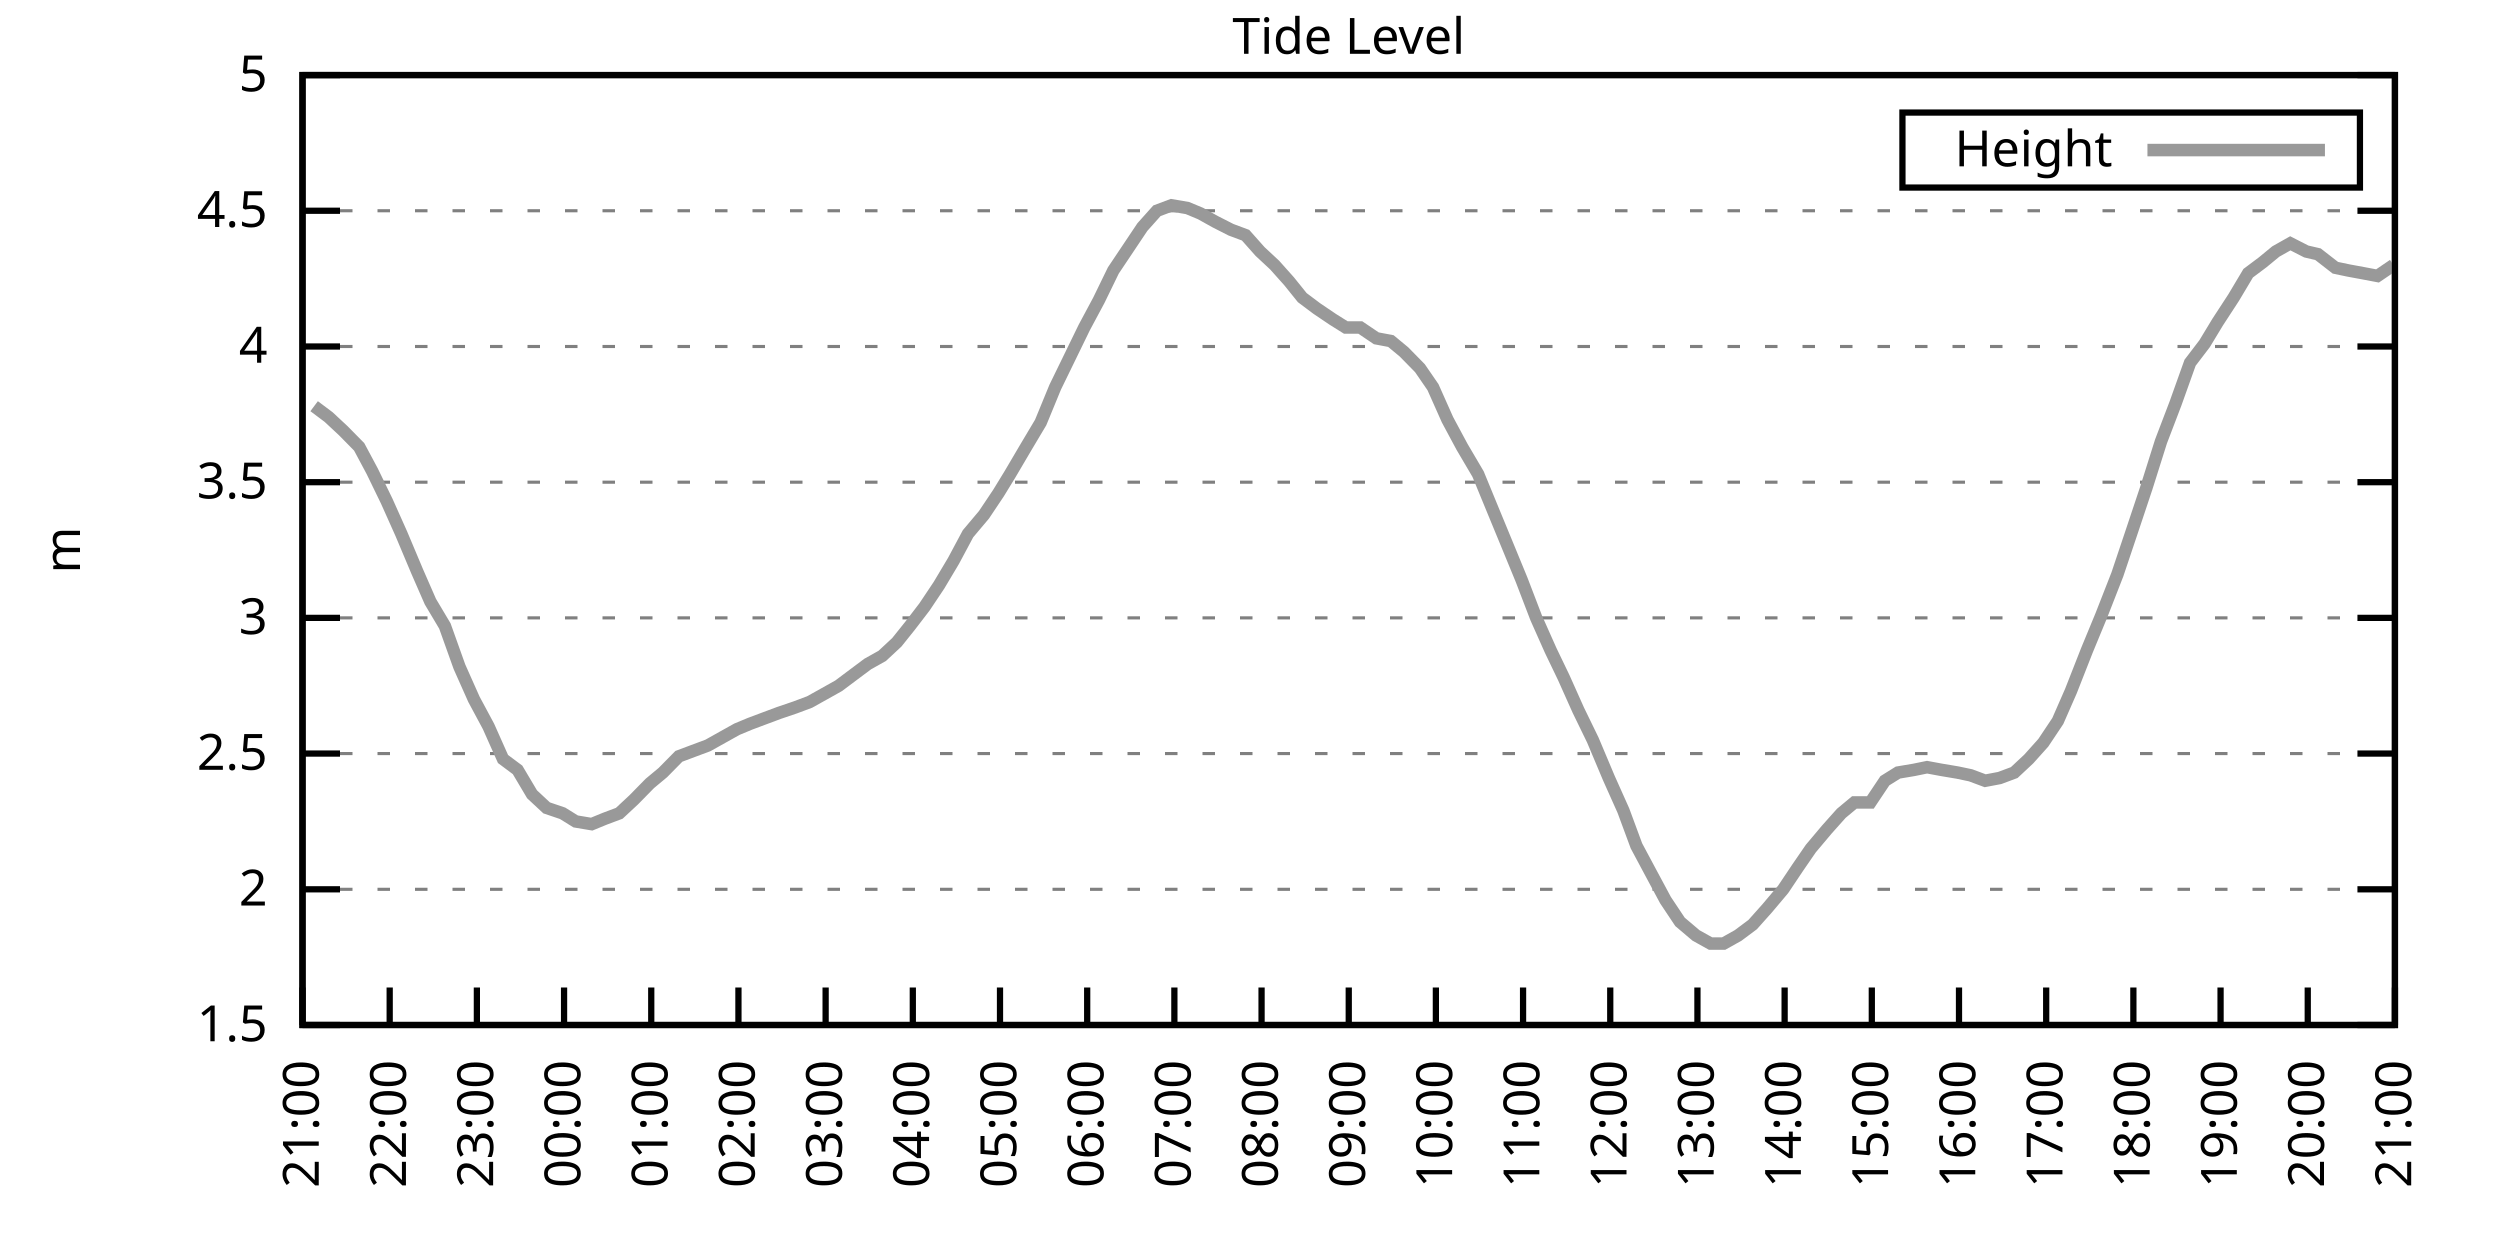
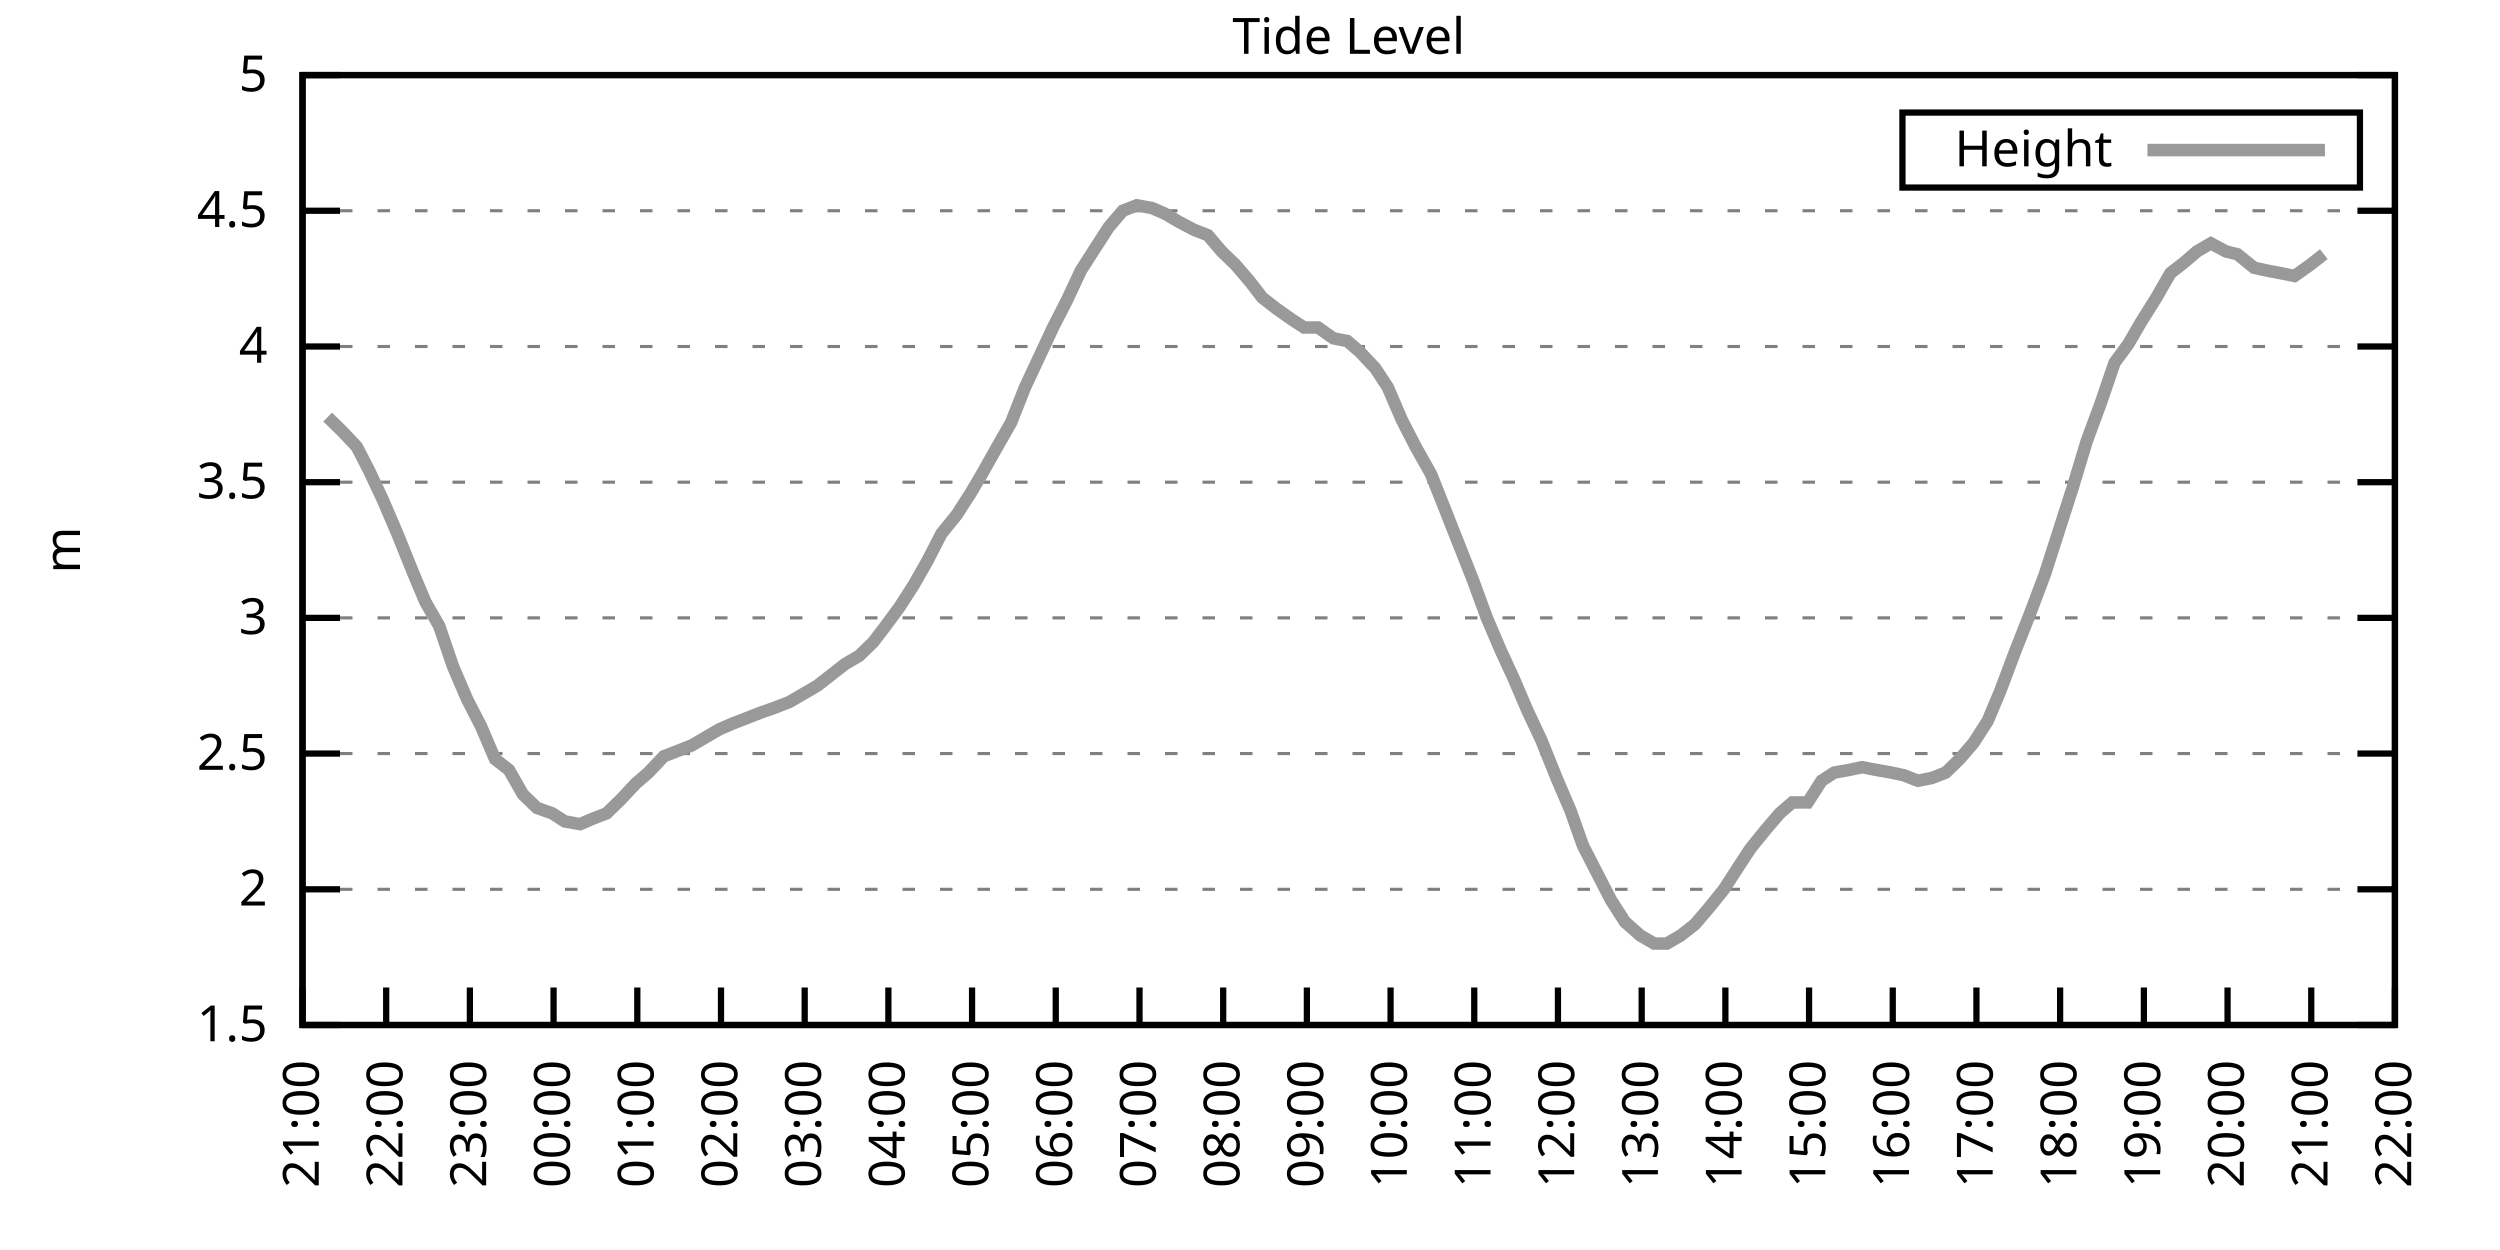
<svg xmlns="http://www.w3.org/2000/svg" xmlns:xlink="http://www.w3.org/1999/xlink" width="400" height="200" viewBox="0 0 400 200">
  <g id="gnuplot_canvas">
    <rect x="0" y="0" width="400" height="200" fill="none" />
    <defs>
      <circle id="gpDot" r="0.5" stroke-width="0.5" stroke="currentColor" />
      <path id="gpPt0" stroke-width="0.333" stroke="currentColor" d="M-1,0 h2 M0,-1 v2" />
      <path id="gpPt1" stroke-width="0.333" stroke="currentColor" d="M-1,-1 L1,1 M1,-1 L-1,1" />
      <path id="gpPt2" stroke-width="0.333" stroke="currentColor" d="M-1,0 L1,0 M0,-1 L0,1 M-1,-1 L1,1 M-1,1 L1,-1" />
      <rect id="gpPt3" stroke-width="0.333" stroke="currentColor" x="-1" y="-1" width="2" height="2" />
      <rect id="gpPt4" stroke-width="0.333" stroke="currentColor" fill="currentColor" x="-1" y="-1" width="2" height="2" />
      <circle id="gpPt5" stroke-width="0.333" stroke="currentColor" cx="0" cy="0" r="1" />
      <use xlink:href="#gpPt5" id="gpPt6" fill="currentColor" stroke="none" />
      <path id="gpPt7" stroke-width="0.333" stroke="currentColor" d="M0,-1.33 L-1.33,0.67 L1.33,0.67 z" />
      <use xlink:href="#gpPt7" id="gpPt8" fill="currentColor" stroke="none" />
      <use xlink:href="#gpPt7" id="gpPt9" stroke="currentColor" transform="rotate(180)" />
      <use xlink:href="#gpPt9" id="gpPt10" fill="currentColor" stroke="none" />
      <use xlink:href="#gpPt3" id="gpPt11" stroke="currentColor" transform="rotate(45)" />
      <use xlink:href="#gpPt11" id="gpPt12" fill="currentColor" stroke="none" />
      <path id="gpPt13" stroke-width="0.333" stroke="currentColor" d="M0,1.330 L1.265,0.411 L0.782,-1.067 L-0.782,-1.076 L-1.265,0.411 z" />
      <use xlink:href="#gpPt13" id="gpPt14" fill="currentColor" stroke="none" />
      <filter id="textbox" filterUnits="objectBoundingBox" x="0" y="0" height="1" width="1">
        <feFlood flood-color="white" flood-opacity="1" result="bgnd" />
        <feComposite in="SourceGraphic" in2="bgnd" operator="atop" />
      </filter>
      <filter id="greybox" filterUnits="objectBoundingBox" x="0" y="0" height="1" width="1">
        <feFlood flood-color="lightgrey" flood-opacity="1" result="grey" />
        <feComposite in="SourceGraphic" in2="grey" operator="atop" />
      </filter>
    </defs>
    <g fill="none" color="white" stroke="currentColor" stroke-width="1.00" stroke-linecap="butt" stroke-linejoin="miter">
</g>
    <g fill="none" color="black" stroke="currentColor" stroke-width="1.00" stroke-linecap="butt" stroke-linejoin="miter">
      <g stroke="none" shape-rendering="crispEdges">
        <polygon fill="rgb(255, 255, 255)" points="48.40,164.00 383.18,164.00 383.18,12.02 48.40,12.02 " />
      </g>
    </g>
    <g fill="none" color="black" stroke="currentColor" stroke-width="1.00" stroke-linecap="butt" stroke-linejoin="miter">
</g>
    <g fill="none" color="black" stroke="black" stroke-width="0.50" stroke-linecap="butt" stroke-linejoin="miter">
</g>
    <g fill="none" color="gray" stroke="currentColor" stroke-width="0.50" stroke-linecap="butt" stroke-linejoin="miter">
      <path stroke="gray" stroke-dasharray="2,4" class="gridline" d="M48.40,164.00 L383.19,164.00  " />
    </g>
    <g fill="none" color="gray" stroke="gray" stroke-width="1.00" stroke-linecap="butt" stroke-linejoin="miter">
</g>
    <g fill="none" color="black" stroke="currentColor" stroke-width="1.00" stroke-linecap="butt" stroke-linejoin="miter">
      <path stroke="black" d="M48.40,164.00 L54.40,164.00 M383.19,164.00 L377.19,164.00  " />
      <g transform="translate(42.80,166.60)" stroke="none" fill="black" font-family="Sans" font-size="8.00" text-anchor="end">
        <text>
          <tspan font-family="Sans"> 1.5</tspan>
        </text>
      </g>
    </g>
    <g fill="none" color="black" stroke="currentColor" stroke-width="1.00" stroke-linecap="butt" stroke-linejoin="miter">
</g>
    <g fill="none" color="black" stroke="black" stroke-width="0.50" stroke-linecap="butt" stroke-linejoin="miter">
</g>
    <g fill="none" color="gray" stroke="currentColor" stroke-width="0.50" stroke-linecap="butt" stroke-linejoin="miter">
      <path stroke="gray" stroke-dasharray="2,4" class="gridline" d="M48.40,142.29 L383.19,142.29  " />
    </g>
    <g fill="none" color="gray" stroke="gray" stroke-width="1.00" stroke-linecap="butt" stroke-linejoin="miter">
</g>
    <g fill="none" color="black" stroke="currentColor" stroke-width="1.00" stroke-linecap="butt" stroke-linejoin="miter">
      <path stroke="black" d="M48.40,142.29 L54.40,142.29 M383.19,142.29 L377.19,142.29  " />
      <g transform="translate(42.80,144.89)" stroke="none" fill="black" font-family="Sans" font-size="8.00" text-anchor="end">
        <text>
          <tspan font-family="Sans"> 2</tspan>
        </text>
      </g>
    </g>
    <g fill="none" color="black" stroke="currentColor" stroke-width="1.00" stroke-linecap="butt" stroke-linejoin="miter">
</g>
    <g fill="none" color="black" stroke="black" stroke-width="0.50" stroke-linecap="butt" stroke-linejoin="miter">
</g>
    <g fill="none" color="gray" stroke="currentColor" stroke-width="0.50" stroke-linecap="butt" stroke-linejoin="miter">
      <path stroke="gray" stroke-dasharray="2,4" class="gridline" d="M48.40,120.57 L383.19,120.57  " />
    </g>
    <g fill="none" color="gray" stroke="gray" stroke-width="1.00" stroke-linecap="butt" stroke-linejoin="miter">
</g>
    <g fill="none" color="black" stroke="currentColor" stroke-width="1.00" stroke-linecap="butt" stroke-linejoin="miter">
      <path stroke="black" d="M48.40,120.57 L54.40,120.57 M383.19,120.57 L377.19,120.57  " />
      <g transform="translate(42.80,123.17)" stroke="none" fill="black" font-family="Sans" font-size="8.00" text-anchor="end">
        <text>
          <tspan font-family="Sans"> 2.5</tspan>
        </text>
      </g>
    </g>
    <g fill="none" color="black" stroke="currentColor" stroke-width="1.00" stroke-linecap="butt" stroke-linejoin="miter">
</g>
    <g fill="none" color="black" stroke="black" stroke-width="0.50" stroke-linecap="butt" stroke-linejoin="miter">
</g>
    <g fill="none" color="gray" stroke="currentColor" stroke-width="0.50" stroke-linecap="butt" stroke-linejoin="miter">
      <path stroke="gray" stroke-dasharray="2,4" class="gridline" d="M48.40,98.86 L383.19,98.86  " />
    </g>
    <g fill="none" color="gray" stroke="gray" stroke-width="1.00" stroke-linecap="butt" stroke-linejoin="miter">
</g>
    <g fill="none" color="black" stroke="currentColor" stroke-width="1.00" stroke-linecap="butt" stroke-linejoin="miter">
      <path stroke="black" d="M48.40,98.86 L54.40,98.86 M383.19,98.86 L377.19,98.86  " />
      <g transform="translate(42.80,101.46)" stroke="none" fill="black" font-family="Sans" font-size="8.00" text-anchor="end">
        <text>
          <tspan font-family="Sans"> 3</tspan>
        </text>
      </g>
    </g>
    <g fill="none" color="black" stroke="currentColor" stroke-width="1.00" stroke-linecap="butt" stroke-linejoin="miter">
</g>
    <g fill="none" color="black" stroke="black" stroke-width="0.50" stroke-linecap="butt" stroke-linejoin="miter">
</g>
    <g fill="none" color="gray" stroke="currentColor" stroke-width="0.50" stroke-linecap="butt" stroke-linejoin="miter">
      <path stroke="gray" stroke-dasharray="2,4" class="gridline" d="M48.40,77.15 L383.19,77.15  " />
    </g>
    <g fill="none" color="gray" stroke="gray" stroke-width="1.00" stroke-linecap="butt" stroke-linejoin="miter">
</g>
    <g fill="none" color="black" stroke="currentColor" stroke-width="1.00" stroke-linecap="butt" stroke-linejoin="miter">
      <path stroke="black" d="M48.40,77.15 L54.40,77.15 M383.19,77.15 L377.19,77.15  " />
      <g transform="translate(42.80,79.75)" stroke="none" fill="black" font-family="Sans" font-size="8.00" text-anchor="end">
        <text>
          <tspan font-family="Sans"> 3.5</tspan>
        </text>
      </g>
    </g>
    <g fill="none" color="black" stroke="currentColor" stroke-width="1.00" stroke-linecap="butt" stroke-linejoin="miter">
</g>
    <g fill="none" color="black" stroke="black" stroke-width="0.50" stroke-linecap="butt" stroke-linejoin="miter">
</g>
    <g fill="none" color="gray" stroke="currentColor" stroke-width="0.50" stroke-linecap="butt" stroke-linejoin="miter">
      <path stroke="gray" stroke-dasharray="2,4" class="gridline" d="M48.40,55.44 L383.19,55.44  " />
    </g>
    <g fill="none" color="gray" stroke="gray" stroke-width="1.00" stroke-linecap="butt" stroke-linejoin="miter">
</g>
    <g fill="none" color="black" stroke="currentColor" stroke-width="1.00" stroke-linecap="butt" stroke-linejoin="miter">
      <path stroke="black" d="M48.40,55.44 L54.40,55.44 M383.19,55.44 L377.19,55.44  " />
      <g transform="translate(42.80,58.04)" stroke="none" fill="black" font-family="Sans" font-size="8.00" text-anchor="end">
        <text>
          <tspan font-family="Sans"> 4</tspan>
        </text>
      </g>
    </g>
    <g fill="none" color="black" stroke="currentColor" stroke-width="1.00" stroke-linecap="butt" stroke-linejoin="miter">
</g>
    <g fill="none" color="black" stroke="black" stroke-width="0.50" stroke-linecap="butt" stroke-linejoin="miter">
</g>
    <g fill="none" color="gray" stroke="currentColor" stroke-width="0.50" stroke-linecap="butt" stroke-linejoin="miter">
      <path stroke="gray" stroke-dasharray="2,4" class="gridline" d="M48.40,33.72 L383.19,33.72  " />
    </g>
    <g fill="none" color="gray" stroke="gray" stroke-width="1.00" stroke-linecap="butt" stroke-linejoin="miter">
</g>
    <g fill="none" color="black" stroke="currentColor" stroke-width="1.00" stroke-linecap="butt" stroke-linejoin="miter">
      <path stroke="black" d="M48.40,33.72 L54.40,33.72 M383.19,33.72 L377.19,33.72  " />
      <g transform="translate(42.80,36.32)" stroke="none" fill="black" font-family="Sans" font-size="8.00" text-anchor="end">
        <text>
          <tspan font-family="Sans"> 4.5</tspan>
        </text>
      </g>
    </g>
    <g fill="none" color="black" stroke="currentColor" stroke-width="1.00" stroke-linecap="butt" stroke-linejoin="miter">
</g>
    <g fill="none" color="black" stroke="black" stroke-width="0.50" stroke-linecap="butt" stroke-linejoin="miter">
</g>
    <g fill="none" color="gray" stroke="currentColor" stroke-width="0.50" stroke-linecap="butt" stroke-linejoin="miter">
      <path stroke="gray" stroke-dasharray="2,4" class="gridline" d="M48.40,12.01 L383.19,12.01  " />
    </g>
    <g fill="none" color="gray" stroke="gray" stroke-width="1.00" stroke-linecap="butt" stroke-linejoin="miter">
</g>
    <g fill="none" color="black" stroke="currentColor" stroke-width="1.00" stroke-linecap="butt" stroke-linejoin="miter">
      <path stroke="black" d="M48.40,12.01 L54.40,12.01 M383.19,12.01 L377.19,12.01  " />
      <g transform="translate(42.80,14.61)" stroke="none" fill="black" font-family="Sans" font-size="8.00" text-anchor="end">
        <text>
          <tspan font-family="Sans"> 5</tspan>
        </text>
      </g>
    </g>
    <g fill="none" color="black" stroke="currentColor" stroke-width="1.00" stroke-linecap="butt" stroke-linejoin="miter">
      <path stroke="black" d="M48.40,164.00 L48.40,158.00  " />
      <g transform="translate(51.00,169.60) rotate(270.00)" stroke="none" fill="black" font-family="Sans" font-size="8.00" text-anchor="end">
        <text>
          <tspan font-family="Sans">21:00</tspan>
        </text>
      </g>
    </g>
    <g fill="none" color="black" stroke="currentColor" stroke-width="1.00" stroke-linecap="butt" stroke-linejoin="miter">
-       <path stroke="black" d="M62.35,164.00 L62.35,158.00  " />
-       <g transform="translate(64.95,169.60) rotate(270.00)" stroke="none" fill="black" font-family="Sans" font-size="8.00" text-anchor="end">
+       <path stroke="black" d="M61.79,164.00 L61.79,158.00  " />
+       <g transform="translate(64.39,169.60) rotate(270.00)" stroke="none" fill="black" font-family="Sans" font-size="8.00" text-anchor="end">
        <text>
          <tspan font-family="Sans">22:00</tspan>
        </text>
      </g>
    </g>
    <g fill="none" color="black" stroke="currentColor" stroke-width="1.00" stroke-linecap="butt" stroke-linejoin="miter">
-       <path stroke="black" d="M76.30,164.00 L76.30,158.00  " />
-       <g transform="translate(78.90,169.60) rotate(270.00)" stroke="none" fill="black" font-family="Sans" font-size="8.00" text-anchor="end">
+       <path stroke="black" d="M75.18,164.00 L75.18,158.00  " />
+       <g transform="translate(77.78,169.60) rotate(270.00)" stroke="none" fill="black" font-family="Sans" font-size="8.00" text-anchor="end">
        <text>
          <tspan font-family="Sans">23:00</tspan>
        </text>
      </g>
    </g>
    <g fill="none" color="black" stroke="currentColor" stroke-width="1.00" stroke-linecap="butt" stroke-linejoin="miter">
-       <path stroke="black" d="M90.25,164.00 L90.25,158.00  " />
-       <g transform="translate(92.85,169.60) rotate(270.00)" stroke="none" fill="black" font-family="Sans" font-size="8.00" text-anchor="end">
+       <path stroke="black" d="M88.57,164.00 L88.57,158.00  " />
+       <g transform="translate(91.17,169.60) rotate(270.00)" stroke="none" fill="black" font-family="Sans" font-size="8.00" text-anchor="end">
        <text>
          <tspan font-family="Sans">00:00</tspan>
        </text>
      </g>
    </g>
    <g fill="none" color="black" stroke="currentColor" stroke-width="1.00" stroke-linecap="butt" stroke-linejoin="miter">
-       <path stroke="black" d="M104.20,164.00 L104.20,158.00  " />
-       <g transform="translate(106.80,169.60) rotate(270.00)" stroke="none" fill="black" font-family="Sans" font-size="8.00" text-anchor="end">
+       <path stroke="black" d="M101.97,164.00 L101.97,158.00  " />
+       <g transform="translate(104.57,169.60) rotate(270.00)" stroke="none" fill="black" font-family="Sans" font-size="8.00" text-anchor="end">
        <text>
          <tspan font-family="Sans">01:00</tspan>
        </text>
      </g>
    </g>
    <g fill="none" color="black" stroke="currentColor" stroke-width="1.00" stroke-linecap="butt" stroke-linejoin="miter">
-       <path stroke="black" d="M118.15,164.00 L118.15,158.00  " />
-       <g transform="translate(120.75,169.60) rotate(270.00)" stroke="none" fill="black" font-family="Sans" font-size="8.00" text-anchor="end">
+       <path stroke="black" d="M115.36,164.00 L115.36,158.00  " />
+       <g transform="translate(117.96,169.60) rotate(270.00)" stroke="none" fill="black" font-family="Sans" font-size="8.00" text-anchor="end">
        <text>
          <tspan font-family="Sans">02:00</tspan>
        </text>
      </g>
    </g>
    <g fill="none" color="black" stroke="currentColor" stroke-width="1.00" stroke-linecap="butt" stroke-linejoin="miter">
-       <path stroke="black" d="M132.10,164.00 L132.10,158.00  " />
-       <g transform="translate(134.70,169.60) rotate(270.00)" stroke="none" fill="black" font-family="Sans" font-size="8.00" text-anchor="end">
+       <path stroke="black" d="M128.75,164.00 L128.75,158.00  " />
+       <g transform="translate(131.35,169.60) rotate(270.00)" stroke="none" fill="black" font-family="Sans" font-size="8.00" text-anchor="end">
        <text>
          <tspan font-family="Sans">03:00</tspan>
        </text>
      </g>
    </g>
    <g fill="none" color="black" stroke="currentColor" stroke-width="1.00" stroke-linecap="butt" stroke-linejoin="miter">
-       <path stroke="black" d="M146.05,164.00 L146.05,158.00  " />
-       <g transform="translate(148.65,169.60) rotate(270.00)" stroke="none" fill="black" font-family="Sans" font-size="8.00" text-anchor="end">
+       <path stroke="black" d="M142.14,164.00 L142.14,158.00  " />
+       <g transform="translate(144.74,169.60) rotate(270.00)" stroke="none" fill="black" font-family="Sans" font-size="8.00" text-anchor="end">
        <text>
          <tspan font-family="Sans">04:00</tspan>
        </text>
      </g>
    </g>
    <g fill="none" color="black" stroke="currentColor" stroke-width="1.00" stroke-linecap="butt" stroke-linejoin="miter">
-       <path stroke="black" d="M160.00,164.00 L160.00,158.00  " />
-       <g transform="translate(162.60,169.60) rotate(270.00)" stroke="none" fill="black" font-family="Sans" font-size="8.00" text-anchor="end">
+       <path stroke="black" d="M155.53,164.00 L155.53,158.00  " />
+       <g transform="translate(158.13,169.60) rotate(270.00)" stroke="none" fill="black" font-family="Sans" font-size="8.00" text-anchor="end">
        <text>
          <tspan font-family="Sans">05:00</tspan>
        </text>
      </g>
    </g>
    <g fill="none" color="black" stroke="currentColor" stroke-width="1.00" stroke-linecap="butt" stroke-linejoin="miter">
-       <path stroke="black" d="M173.95,164.00 L173.95,158.00  " />
-       <g transform="translate(176.55,169.60) rotate(270.00)" stroke="none" fill="black" font-family="Sans" font-size="8.00" text-anchor="end">
+       <path stroke="black" d="M168.92,164.00 L168.92,158.00  " />
+       <g transform="translate(171.52,169.60) rotate(270.00)" stroke="none" fill="black" font-family="Sans" font-size="8.00" text-anchor="end">
        <text>
          <tspan font-family="Sans">06:00</tspan>
        </text>
      </g>
    </g>
    <g fill="none" color="black" stroke="currentColor" stroke-width="1.00" stroke-linecap="butt" stroke-linejoin="miter">
-       <path stroke="black" d="M187.90,164.00 L187.90,158.00  " />
-       <g transform="translate(190.50,169.60) rotate(270.00)" stroke="none" fill="black" font-family="Sans" font-size="8.00" text-anchor="end">
+       <path stroke="black" d="M182.32,164.00 L182.32,158.00  " />
+       <g transform="translate(184.92,169.60) rotate(270.00)" stroke="none" fill="black" font-family="Sans" font-size="8.00" text-anchor="end">
        <text>
          <tspan font-family="Sans">07:00</tspan>
        </text>
      </g>
    </g>
    <g fill="none" color="black" stroke="currentColor" stroke-width="1.00" stroke-linecap="butt" stroke-linejoin="miter">
-       <path stroke="black" d="M201.85,164.00 L201.85,158.00  " />
-       <g transform="translate(204.45,169.60) rotate(270.00)" stroke="none" fill="black" font-family="Sans" font-size="8.00" text-anchor="end">
+       <path stroke="black" d="M195.71,164.00 L195.71,158.00  " />
+       <g transform="translate(198.31,169.60) rotate(270.00)" stroke="none" fill="black" font-family="Sans" font-size="8.00" text-anchor="end">
        <text>
          <tspan font-family="Sans">08:00</tspan>
        </text>
      </g>
    </g>
    <g fill="none" color="black" stroke="currentColor" stroke-width="1.00" stroke-linecap="butt" stroke-linejoin="miter">
-       <path stroke="black" d="M215.80,164.00 L215.80,158.00  " />
-       <g transform="translate(218.40,169.60) rotate(270.00)" stroke="none" fill="black" font-family="Sans" font-size="8.00" text-anchor="end">
+       <path stroke="black" d="M209.10,164.00 L209.10,158.00  " />
+       <g transform="translate(211.70,169.60) rotate(270.00)" stroke="none" fill="black" font-family="Sans" font-size="8.00" text-anchor="end">
        <text>
          <tspan font-family="Sans">09:00</tspan>
        </text>
      </g>
    </g>
    <g fill="none" color="black" stroke="currentColor" stroke-width="1.00" stroke-linecap="butt" stroke-linejoin="miter">
-       <path stroke="black" d="M229.74,164.00 L229.74,158.00  " />
-       <g transform="translate(232.34,169.60) rotate(270.00)" stroke="none" fill="black" font-family="Sans" font-size="8.00" text-anchor="end">
+       <path stroke="black" d="M222.49,164.00 L222.49,158.00  " />
+       <g transform="translate(225.09,169.60) rotate(270.00)" stroke="none" fill="black" font-family="Sans" font-size="8.00" text-anchor="end">
        <text>
          <tspan font-family="Sans">10:00</tspan>
        </text>
      </g>
    </g>
    <g fill="none" color="black" stroke="currentColor" stroke-width="1.00" stroke-linecap="butt" stroke-linejoin="miter">
-       <path stroke="black" d="M243.69,164.00 L243.69,158.00  " />
-       <g transform="translate(246.29,169.60) rotate(270.00)" stroke="none" fill="black" font-family="Sans" font-size="8.00" text-anchor="end">
+       <path stroke="black" d="M235.88,164.00 L235.88,158.00  " />
+       <g transform="translate(238.48,169.60) rotate(270.00)" stroke="none" fill="black" font-family="Sans" font-size="8.00" text-anchor="end">
        <text>
          <tspan font-family="Sans">11:00</tspan>
        </text>
      </g>
    </g>
    <g fill="none" color="black" stroke="currentColor" stroke-width="1.00" stroke-linecap="butt" stroke-linejoin="miter">
-       <path stroke="black" d="M257.64,164.00 L257.64,158.00  " />
-       <g transform="translate(260.24,169.60) rotate(270.00)" stroke="none" fill="black" font-family="Sans" font-size="8.00" text-anchor="end">
+       <path stroke="black" d="M249.27,164.00 L249.27,158.00  " />
+       <g transform="translate(251.87,169.60) rotate(270.00)" stroke="none" fill="black" font-family="Sans" font-size="8.00" text-anchor="end">
        <text>
          <tspan font-family="Sans">12:00</tspan>
        </text>
      </g>
    </g>
    <g fill="none" color="black" stroke="currentColor" stroke-width="1.00" stroke-linecap="butt" stroke-linejoin="miter">
-       <path stroke="black" d="M271.59,164.00 L271.59,158.00  " />
-       <g transform="translate(274.19,169.60) rotate(270.00)" stroke="none" fill="black" font-family="Sans" font-size="8.00" text-anchor="end">
+       <path stroke="black" d="M262.67,164.00 L262.67,158.00  " />
+       <g transform="translate(265.27,169.60) rotate(270.00)" stroke="none" fill="black" font-family="Sans" font-size="8.00" text-anchor="end">
        <text>
          <tspan font-family="Sans">13:00</tspan>
        </text>
      </g>
    </g>
    <g fill="none" color="black" stroke="currentColor" stroke-width="1.00" stroke-linecap="butt" stroke-linejoin="miter">
-       <path stroke="black" d="M285.54,164.00 L285.54,158.00  " />
-       <g transform="translate(288.14,169.60) rotate(270.00)" stroke="none" fill="black" font-family="Sans" font-size="8.00" text-anchor="end">
+       <path stroke="black" d="M276.06,164.00 L276.06,158.00  " />
+       <g transform="translate(278.66,169.60) rotate(270.00)" stroke="none" fill="black" font-family="Sans" font-size="8.00" text-anchor="end">
        <text>
          <tspan font-family="Sans">14:00</tspan>
        </text>
      </g>
    </g>
    <g fill="none" color="black" stroke="currentColor" stroke-width="1.00" stroke-linecap="butt" stroke-linejoin="miter">
-       <path stroke="black" d="M299.49,164.00 L299.49,158.00  " />
-       <g transform="translate(302.09,169.60) rotate(270.00)" stroke="none" fill="black" font-family="Sans" font-size="8.00" text-anchor="end">
+       <path stroke="black" d="M289.45,164.00 L289.45,158.00  " />
+       <g transform="translate(292.05,169.60) rotate(270.00)" stroke="none" fill="black" font-family="Sans" font-size="8.00" text-anchor="end">
        <text>
          <tspan font-family="Sans">15:00</tspan>
        </text>
      </g>
    </g>
    <g fill="none" color="black" stroke="currentColor" stroke-width="1.00" stroke-linecap="butt" stroke-linejoin="miter">
-       <path stroke="black" d="M313.44,164.00 L313.44,158.00  " />
-       <g transform="translate(316.04,169.60) rotate(270.00)" stroke="none" fill="black" font-family="Sans" font-size="8.00" text-anchor="end">
+       <path stroke="black" d="M302.84,164.00 L302.84,158.00  " />
+       <g transform="translate(305.44,169.60) rotate(270.00)" stroke="none" fill="black" font-family="Sans" font-size="8.00" text-anchor="end">
        <text>
          <tspan font-family="Sans">16:00</tspan>
        </text>
      </g>
    </g>
    <g fill="none" color="black" stroke="currentColor" stroke-width="1.00" stroke-linecap="butt" stroke-linejoin="miter">
-       <path stroke="black" d="M327.39,164.00 L327.39,158.00  " />
-       <g transform="translate(329.99,169.60) rotate(270.00)" stroke="none" fill="black" font-family="Sans" font-size="8.00" text-anchor="end">
+       <path stroke="black" d="M316.23,164.00 L316.23,158.00  " />
+       <g transform="translate(318.83,169.60) rotate(270.00)" stroke="none" fill="black" font-family="Sans" font-size="8.00" text-anchor="end">
        <text>
          <tspan font-family="Sans">17:00</tspan>
        </text>
      </g>
    </g>
    <g fill="none" color="black" stroke="currentColor" stroke-width="1.00" stroke-linecap="butt" stroke-linejoin="miter">
-       <path stroke="black" d="M341.34,164.00 L341.34,158.00  " />
-       <g transform="translate(343.94,169.60) rotate(270.00)" stroke="none" fill="black" font-family="Sans" font-size="8.00" text-anchor="end">
+       <path stroke="black" d="M329.62,164.00 L329.62,158.00  " />
+       <g transform="translate(332.22,169.60) rotate(270.00)" stroke="none" fill="black" font-family="Sans" font-size="8.00" text-anchor="end">
        <text>
          <tspan font-family="Sans">18:00</tspan>
        </text>
      </g>
    </g>
    <g fill="none" color="black" stroke="currentColor" stroke-width="1.00" stroke-linecap="butt" stroke-linejoin="miter">
-       <path stroke="black" d="M355.29,164.00 L355.29,158.00  " />
-       <g transform="translate(357.89,169.60) rotate(270.00)" stroke="none" fill="black" font-family="Sans" font-size="8.00" text-anchor="end">
+       <path stroke="black" d="M343.02,164.00 L343.02,158.00  " />
+       <g transform="translate(345.62,169.60) rotate(270.00)" stroke="none" fill="black" font-family="Sans" font-size="8.00" text-anchor="end">
        <text>
          <tspan font-family="Sans">19:00</tspan>
        </text>
      </g>
    </g>
    <g fill="none" color="black" stroke="currentColor" stroke-width="1.00" stroke-linecap="butt" stroke-linejoin="miter">
-       <path stroke="black" d="M369.24,164.00 L369.24,158.00  " />
-       <g transform="translate(371.84,169.60) rotate(270.00)" stroke="none" fill="black" font-family="Sans" font-size="8.00" text-anchor="end">
+       <path stroke="black" d="M356.41,164.00 L356.41,158.00  " />
+       <g transform="translate(359.01,169.60) rotate(270.00)" stroke="none" fill="black" font-family="Sans" font-size="8.00" text-anchor="end">
        <text>
          <tspan font-family="Sans">20:00</tspan>
+         </text>
+       </g>
+     </g>
+     <g fill="none" color="black" stroke="currentColor" stroke-width="1.00" stroke-linecap="butt" stroke-linejoin="miter">
+       <path stroke="black" d="M369.80,164.00 L369.80,158.00  " />
+       <g transform="translate(372.40,169.60) rotate(270.00)" stroke="none" fill="black" font-family="Sans" font-size="8.00" text-anchor="end">
+         <text>
+           <tspan font-family="Sans">21:00</tspan>
        </text>
      </g>
    </g>
    <g fill="none" color="black" stroke="currentColor" stroke-width="1.00" stroke-linecap="butt" stroke-linejoin="miter">
      <path stroke="black" d="M383.19,164.00 L383.19,158.00  " />
      <g transform="translate(385.79,169.60) rotate(270.00)" stroke="none" fill="black" font-family="Sans" font-size="8.00" text-anchor="end">
        <text>
-           <tspan font-family="Sans">21:00</tspan>
+           <tspan font-family="Sans">22:00</tspan>
        </text>
      </g>
    </g>
    <g fill="none" color="black" stroke="currentColor" stroke-width="1.00" stroke-linecap="butt" stroke-linejoin="miter">
</g>
    <g fill="none" color="black" stroke="currentColor" stroke-width="1.00" stroke-linecap="butt" stroke-linejoin="miter">
      <path stroke="black" d="M48.40,12.01 L48.40,164.00 L383.19,164.00 L383.19,12.01 L48.40,12.01 Z  " />
    </g>
    <g fill="none" color="black" stroke="currentColor" stroke-width="1.00" stroke-linecap="butt" stroke-linejoin="miter">
</g>
    <g fill="none" color="black" stroke="currentColor" stroke-width="1.00" stroke-linecap="butt" stroke-linejoin="miter">
      <path stroke="black" d="M304.39,30.01 L304.39,18.01 L377.59,18.01 L377.59,30.01 L304.39,30.01 Z  " />
    </g>
    <g id="Tide_level_plot_1">
      <g fill="none" color="white" stroke="black" stroke-width="2.00" stroke-linecap="butt" stroke-linejoin="miter">
</g>
      <g fill="none" color="black" stroke="currentColor" stroke-width="2.00" stroke-linecap="butt" stroke-linejoin="miter">
        <g transform="translate(337.99,26.61)" stroke="none" fill="black" font-family="Sans" font-size="8.00" text-anchor="end">
          <text>
            <tspan font-family="Sans">Height</tspan>
          </text>
        </g>
      </g>
      <g fill="none" color="black" stroke="currentColor" stroke-width="2.00" stroke-linecap="butt" stroke-linejoin="miter">
-         <path stroke="rgb(153, 153, 153)" d="M343.59,24.01 L371.99,24.01 M50.26,64.99 L52.58,66.73 L54.91,68.90 L57.47,71.50 L59.56,75.41 L61.88,80.19   L64.21,85.40 L66.77,91.48 L68.86,96.26 L71.18,100.16 L73.51,106.68 L75.83,111.89 L78.16,116.23 L80.48,121.44   L82.81,123.18 L85.13,127.09 L87.46,129.26 L90.02,130.13 L92.11,131.43 L94.67,131.86 L96.76,131.00 L99.08,130.13   L101.41,127.96 L103.97,125.35 L106.06,123.61 L108.62,121.01 L110.94,120.14 L113.27,119.27 L115.59,117.97 L117.92,116.67   L120.01,115.80 L122.33,114.93 L124.66,114.06 L127.22,113.19 L129.54,112.32 L131.87,111.02 L134.19,109.72 L136.51,107.98   L138.84,106.24 L141.16,104.94 L143.49,102.77 L145.58,100.16 L147.91,97.12 L150.23,93.65 L152.56,89.74 L154.88,85.40   L157.44,82.36 L159.76,78.89 L161.62,75.85 L164.18,71.50 L166.51,67.59 L168.83,61.95 L171.16,57.17 L173.48,52.40   L175.81,48.05 L178.13,43.28 L180.46,39.80 L182.78,36.33 L185.11,33.72 L187.43,32.85 L189.99,33.29 L192.08,34.16   L194.41,35.46 L196.96,36.76 L199.29,37.63 L201.61,40.24 L203.94,42.41 L206.26,45.01 L208.36,47.62 L210.68,49.36   L213.24,51.09 L215.33,52.40 L217.65,52.40 L220.21,54.13 L222.54,54.57 L224.63,56.30 L227.19,58.91 L229.28,61.95   L231.60,67.16 L233.93,71.50 L236.49,75.85 L238.81,81.49 L241.14,87.14 L243.46,92.78 L245.79,98.86 L248.11,104.07   L250.20,108.42 L252.53,113.63 L254.85,118.40 L257.41,124.48 L259.74,129.69 L261.83,135.34 L264.15,139.68 L266.48,144.02   L268.80,147.50 L271.36,149.67 L273.69,150.97 L275.78,150.97 L278.10,149.67 L280.43,147.93 L282.75,145.33 L285.31,142.29   L287.64,138.81 L289.73,135.77 L292.29,132.73 L294.61,130.13 L296.70,128.39 L299.26,128.39 L301.58,124.92 L303.68,123.61   L306.23,123.18 L308.33,122.75 L310.65,123.18 L313.21,123.61 L315.30,124.05 L317.63,124.92 L319.95,124.48 L322.28,123.61   L324.60,121.44 L326.93,118.84 L329.25,115.36 L331.34,110.59 L333.90,104.07 L336.23,98.43 L338.78,91.91 L341.11,84.97   L343.43,78.02 L345.76,70.63 L348.08,64.56 L350.41,58.04 L352.73,55.00 L354.83,51.53 L357.38,47.62 L359.71,43.71   L362.03,41.97 L364.13,40.24 L366.45,38.93 L369.01,40.24 L370.87,40.67 L373.66,42.84 L375.75,43.28 L378.08,43.71   L380.40,44.15 L382.96,42.41  " />
+         <path stroke="rgb(153, 153, 153)" d="M343.59,24.01 L371.99,24.01 M52.42,66.73 L54.65,68.90 L57.10,71.50 L59.11,75.41 L61.35,80.19 L63.58,85.40   L66.03,91.48 L68.04,96.26 L70.27,100.16 L72.50,106.68 L74.74,111.89 L76.97,116.23 L79.20,121.44 L81.43,123.18   L83.66,127.09 L85.90,129.26 L88.35,130.13 L90.36,131.43 L92.82,131.86 L94.82,131.00 L97.06,130.13 L99.29,127.96   L101.74,125.35 L103.75,123.61 L106.21,121.01 L108.44,120.14 L110.67,119.27 L112.90,117.97 L115.13,116.67 L117.14,115.80   L119.38,114.93 L121.61,114.06 L124.06,113.19 L126.29,112.32 L128.53,111.02 L130.76,109.72 L132.99,107.98 L135.22,106.24   L137.45,104.94 L139.69,102.77 L141.69,100.16 L143.93,97.12 L146.16,93.65 L148.39,89.74 L150.62,85.40 L153.08,82.36   L155.31,78.89 L157.10,75.85 L159.55,71.50 L161.78,67.59 L164.01,61.95 L166.25,57.17 L168.48,52.40 L170.71,48.05   L172.94,43.28 L175.17,39.80 L177.41,36.33 L179.64,33.72 L181.87,32.85 L184.32,33.29 L186.33,34.16 L188.57,35.46   L191.02,36.76 L193.25,37.63 L195.48,40.24 L197.72,42.41 L199.95,45.01 L201.96,47.62 L204.19,49.36 L206.64,51.09   L208.65,52.40 L210.88,52.40 L213.34,54.13 L215.57,54.57 L217.58,56.30 L220.04,58.91 L222.04,61.95 L224.28,67.16   L226.51,71.50 L228.96,75.85 L231.20,81.49 L233.43,87.14 L235.66,92.78 L237.89,98.86 L240.12,104.07 L242.13,108.42   L244.36,113.63 L246.60,118.40 L249.05,124.48 L251.28,129.69 L253.29,135.34 L255.52,139.68 L257.76,144.02 L259.99,147.50   L262.44,149.67 L264.67,150.97 L266.68,150.97 L268.92,149.67 L271.15,147.93 L273.38,145.33 L275.83,142.29 L278.07,138.81   L280.07,135.77 L282.53,132.73 L284.76,130.13 L286.77,128.39 L289.23,128.39 L291.46,124.92 L293.47,123.61 L295.92,123.18   L297.93,122.75 L300.16,123.18 L302.62,123.61 L304.63,124.05 L306.86,124.92 L309.09,124.48 L311.32,123.61 L313.55,121.44   L315.79,118.84 L318.02,115.36 L320.03,110.59 L322.48,104.07 L324.71,98.43 L327.17,91.91 L329.40,84.97 L331.63,78.02   L333.86,70.63 L336.10,64.56 L338.33,58.04 L340.56,55.00 L342.57,51.53 L345.02,47.62 L347.26,43.71 L349.49,41.97   L351.50,40.24 L353.73,38.93 L356.18,40.24 L357.97,40.67 L360.65,42.84 L362.66,43.28 L364.89,43.71 L367.12,44.15   L369.58,42.41 L371.81,40.67  " />
      </g>
    </g>
    <g fill="none" color="black" stroke="currentColor" stroke-width="2.00" stroke-linecap="butt" stroke-linejoin="miter">
</g>
    <g fill="none" color="black" stroke="black" stroke-width="1.00" stroke-linecap="butt" stroke-linejoin="miter">
</g>
    <g fill="none" color="black" stroke="currentColor" stroke-width="1.00" stroke-linecap="butt" stroke-linejoin="miter">
      <path stroke="black" d="M48.40,12.01 L48.40,164.00 L383.19,164.00 L383.19,12.01 L48.40,12.01 Z  " />
      <g transform="translate(12.80,88.01) rotate(270.00)" stroke="none" fill="black" font-family="Sans" font-size="8.00" text-anchor="middle">
        <text>
          <tspan font-family="Sans">m</tspan>
        </text>
      </g>
    </g>
    <g fill="none" color="black" stroke="currentColor" stroke-width="1.00" stroke-linecap="butt" stroke-linejoin="miter">
</g>
    <g fill="none" color="black" stroke="currentColor" stroke-width="1.00" stroke-linecap="butt" stroke-linejoin="miter">
      <g transform="translate(215.79,8.61)" stroke="none" fill="black" font-family="Sans" font-size="8.00" text-anchor="middle">
        <text>
          <tspan font-family="Sans">Tide Level</tspan>
        </text>
      </g>
    </g>
    <g fill="none" color="black" stroke="currentColor" stroke-width="1.00" stroke-linecap="butt" stroke-linejoin="miter">
</g>
  </g>
</svg>
